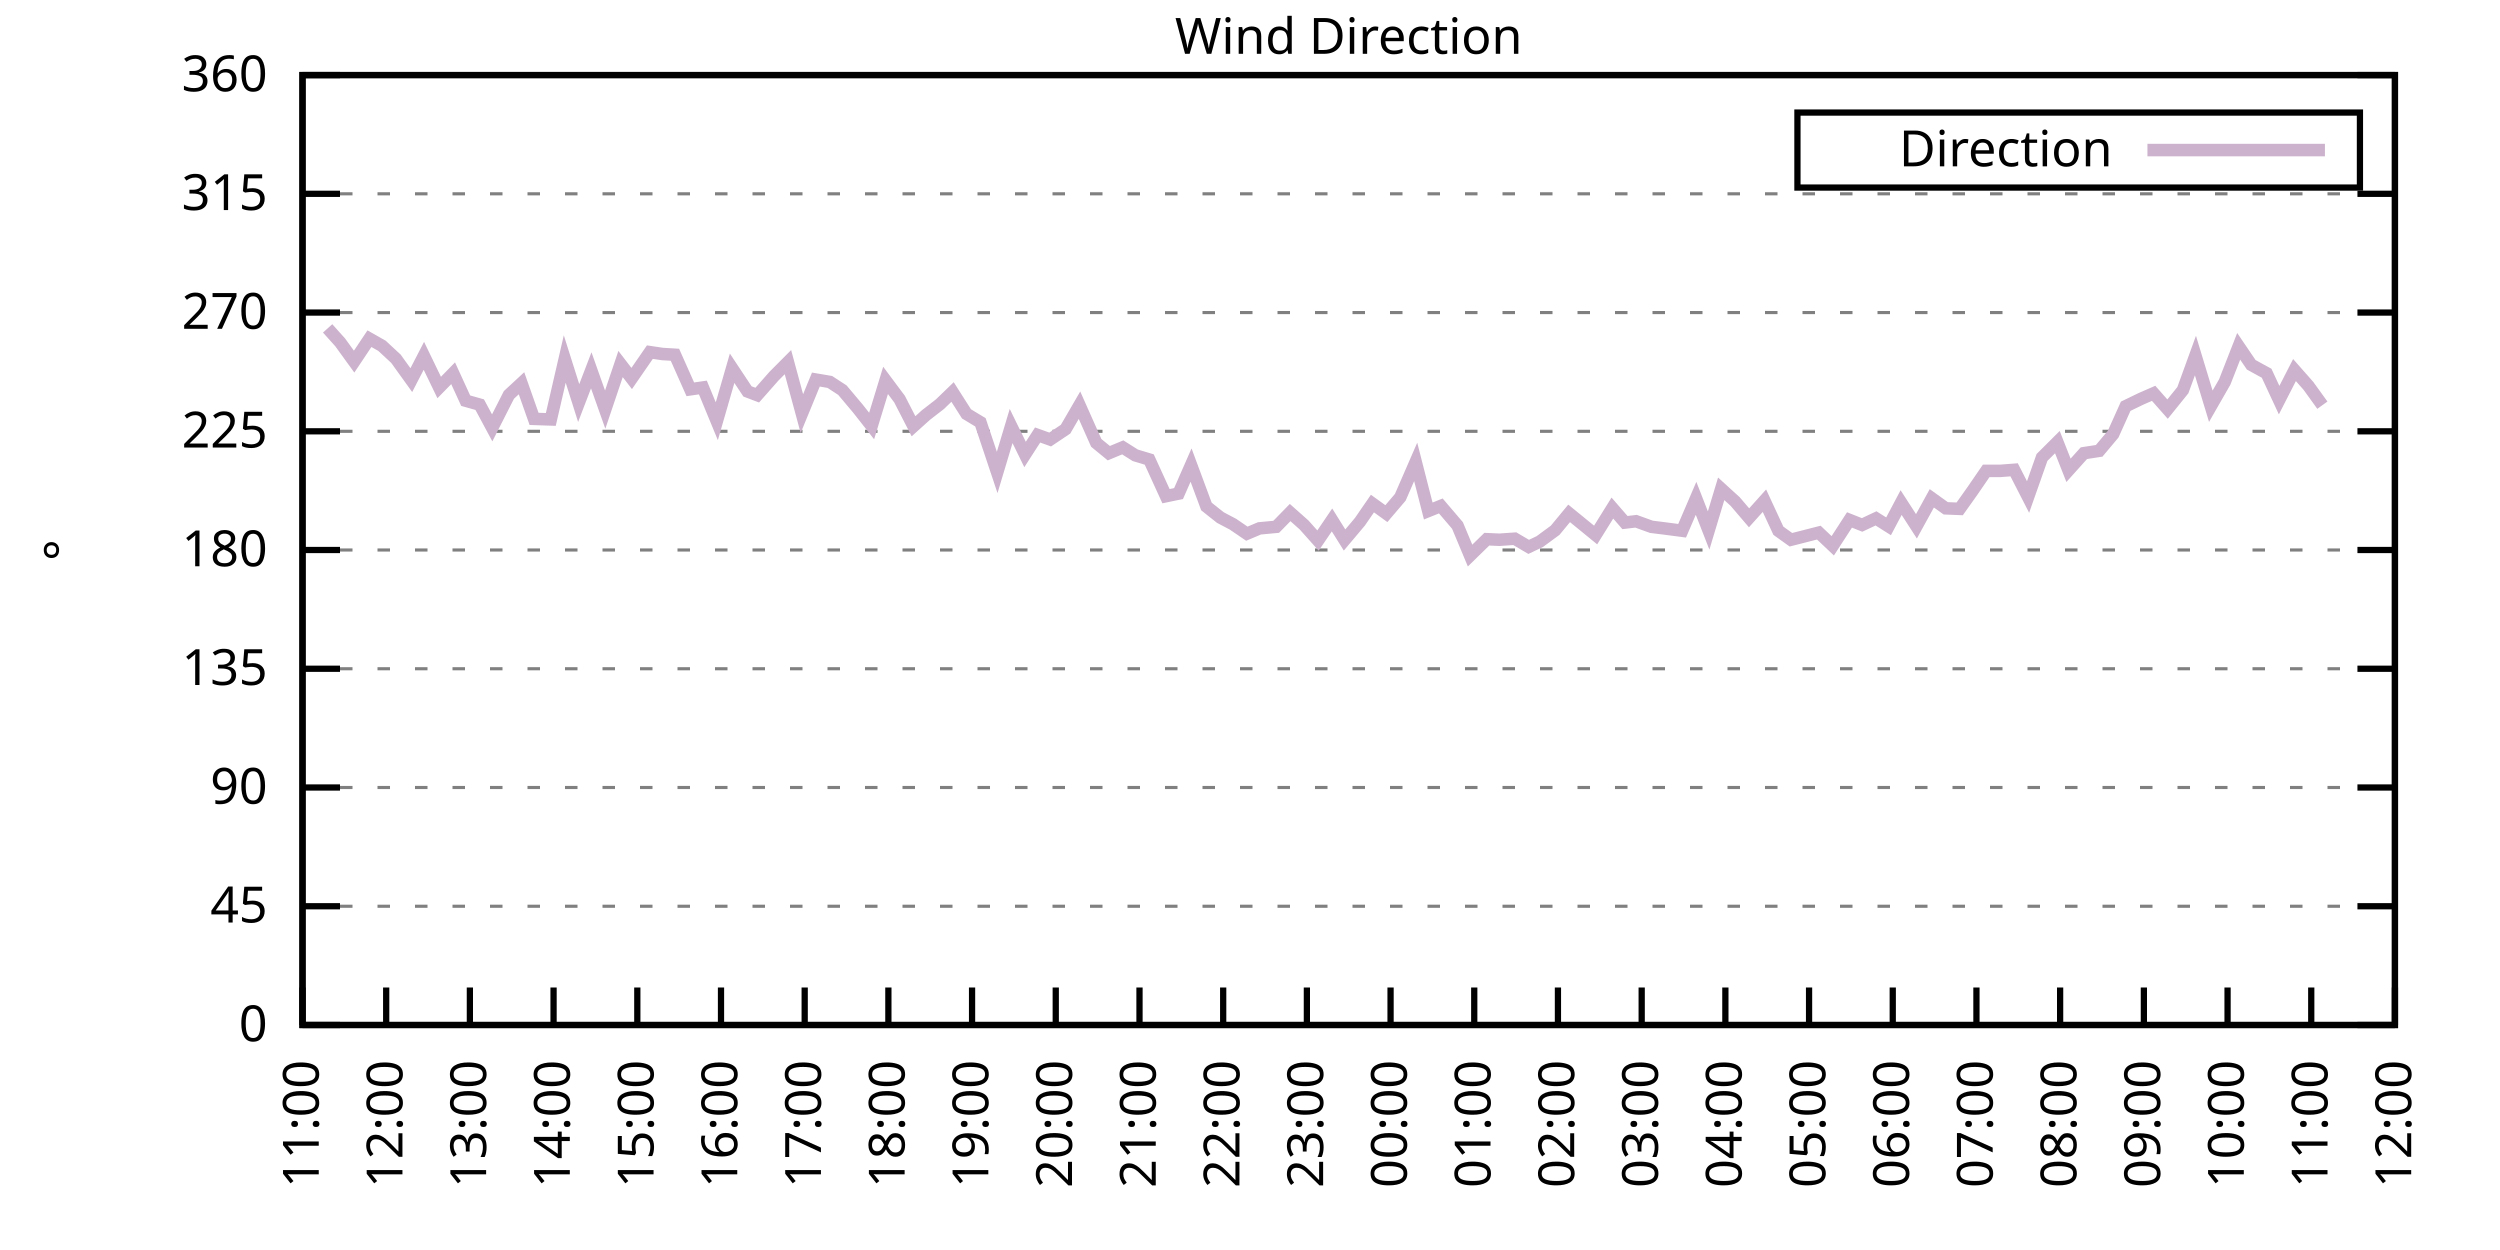
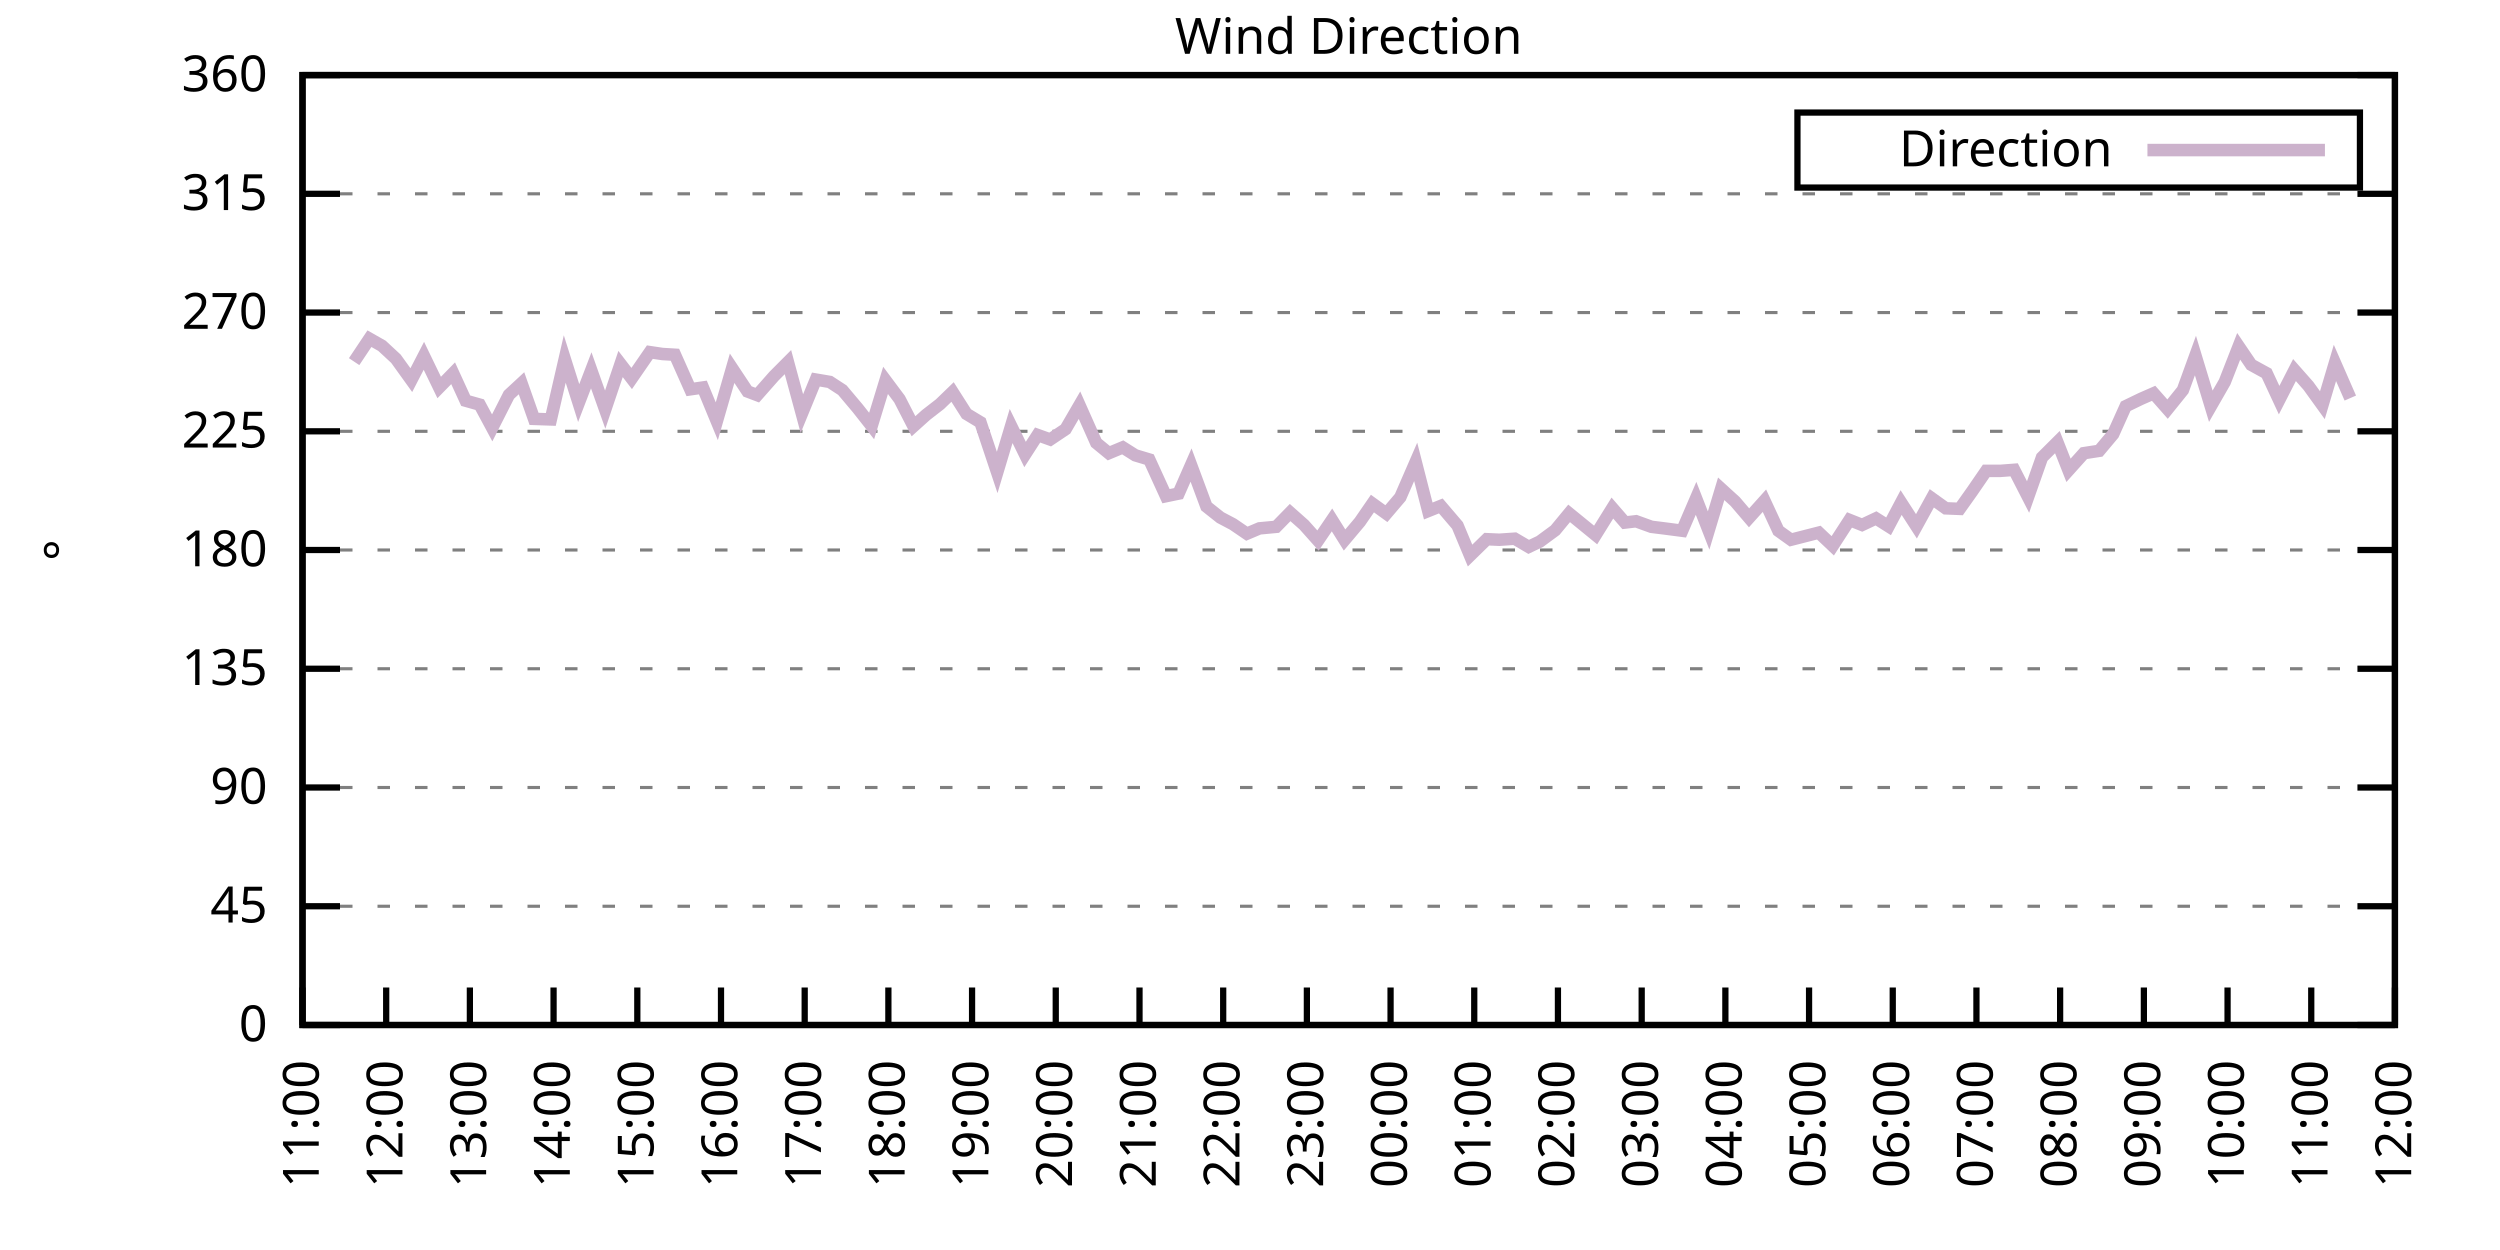
<svg xmlns="http://www.w3.org/2000/svg" xmlns:xlink="http://www.w3.org/1999/xlink" width="400" height="200" viewBox="0 0 400 200">
  <g id="gnuplot_canvas">
    <rect x="0" y="0" width="400" height="200" fill="none" />
    <defs>
      <circle id="gpDot" r="0.5" stroke-width="0.5" stroke="currentColor" />
      <path id="gpPt0" stroke-width="0.333" stroke="currentColor" d="M-1,0 h2 M0,-1 v2" />
      <path id="gpPt1" stroke-width="0.333" stroke="currentColor" d="M-1,-1 L1,1 M1,-1 L-1,1" />
      <path id="gpPt2" stroke-width="0.333" stroke="currentColor" d="M-1,0 L1,0 M0,-1 L0,1 M-1,-1 L1,1 M-1,1 L1,-1" />
      <rect id="gpPt3" stroke-width="0.333" stroke="currentColor" x="-1" y="-1" width="2" height="2" />
      <rect id="gpPt4" stroke-width="0.333" stroke="currentColor" fill="currentColor" x="-1" y="-1" width="2" height="2" />
      <circle id="gpPt5" stroke-width="0.333" stroke="currentColor" cx="0" cy="0" r="1" />
      <use xlink:href="#gpPt5" id="gpPt6" fill="currentColor" stroke="none" />
      <path id="gpPt7" stroke-width="0.333" stroke="currentColor" d="M0,-1.33 L-1.33,0.67 L1.33,0.67 z" />
      <use xlink:href="#gpPt7" id="gpPt8" fill="currentColor" stroke="none" />
      <use xlink:href="#gpPt7" id="gpPt9" stroke="currentColor" transform="rotate(180)" />
      <use xlink:href="#gpPt9" id="gpPt10" fill="currentColor" stroke="none" />
      <use xlink:href="#gpPt3" id="gpPt11" stroke="currentColor" transform="rotate(45)" />
      <use xlink:href="#gpPt11" id="gpPt12" fill="currentColor" stroke="none" />
      <path id="gpPt13" stroke-width="0.333" stroke="currentColor" d="M0,1.330 L1.265,0.411 L0.782,-1.067 L-0.782,-1.076 L-1.265,0.411 z" />
      <use xlink:href="#gpPt13" id="gpPt14" fill="currentColor" stroke="none" />
      <filter id="textbox" filterUnits="objectBoundingBox" x="0" y="0" height="1" width="1">
        <feFlood flood-color="white" flood-opacity="1" result="bgnd" />
        <feComposite in="SourceGraphic" in2="bgnd" operator="atop" />
      </filter>
      <filter id="greybox" filterUnits="objectBoundingBox" x="0" y="0" height="1" width="1">
        <feFlood flood-color="lightgrey" flood-opacity="1" result="grey" />
        <feComposite in="SourceGraphic" in2="grey" operator="atop" />
      </filter>
    </defs>
    <g fill="none" color="white" stroke="currentColor" stroke-width="1.00" stroke-linecap="butt" stroke-linejoin="miter">
</g>
    <g fill="none" color="black" stroke="currentColor" stroke-width="1.00" stroke-linecap="butt" stroke-linejoin="miter">
      <g stroke="none" shape-rendering="crispEdges">
        <polygon fill="rgb(255, 255, 255)" points="48.40,164.00 383.18,164.00 383.18,12.02 48.40,12.02 " />
      </g>
    </g>
    <g fill="none" color="black" stroke="currentColor" stroke-width="1.00" stroke-linecap="butt" stroke-linejoin="miter">
</g>
    <g fill="none" color="black" stroke="black" stroke-width="0.50" stroke-linecap="butt" stroke-linejoin="miter">
</g>
    <g fill="none" color="gray" stroke="currentColor" stroke-width="0.50" stroke-linecap="butt" stroke-linejoin="miter">
      <path stroke="gray" stroke-dasharray="2,4" class="gridline" d="M48.40,164.00 L383.19,164.00  " />
    </g>
    <g fill="none" color="gray" stroke="gray" stroke-width="1.00" stroke-linecap="butt" stroke-linejoin="miter">
</g>
    <g fill="none" color="black" stroke="currentColor" stroke-width="1.00" stroke-linecap="butt" stroke-linejoin="miter">
      <path stroke="black" d="M48.40,164.00 L54.40,164.00 M383.19,164.00 L377.19,164.00  " />
      <g transform="translate(42.80,166.60)" stroke="none" fill="black" font-family="Sans" font-size="8.00" text-anchor="end">
        <text>
          <tspan font-family="Sans"> 0</tspan>
        </text>
      </g>
    </g>
    <g fill="none" color="black" stroke="currentColor" stroke-width="1.00" stroke-linecap="butt" stroke-linejoin="miter">
</g>
    <g fill="none" color="black" stroke="black" stroke-width="0.50" stroke-linecap="butt" stroke-linejoin="miter">
</g>
    <g fill="none" color="gray" stroke="currentColor" stroke-width="0.50" stroke-linecap="butt" stroke-linejoin="miter">
      <path stroke="gray" stroke-dasharray="2,4" class="gridline" d="M48.40,145.00 L383.19,145.00  " />
    </g>
    <g fill="none" color="gray" stroke="gray" stroke-width="1.00" stroke-linecap="butt" stroke-linejoin="miter">
</g>
    <g fill="none" color="black" stroke="currentColor" stroke-width="1.00" stroke-linecap="butt" stroke-linejoin="miter">
      <path stroke="black" d="M48.40,145.00 L54.40,145.00 M383.19,145.00 L377.19,145.00  " />
      <g transform="translate(42.80,147.60)" stroke="none" fill="black" font-family="Sans" font-size="8.00" text-anchor="end">
        <text>
          <tspan font-family="Sans"> 45</tspan>
        </text>
      </g>
    </g>
    <g fill="none" color="black" stroke="currentColor" stroke-width="1.00" stroke-linecap="butt" stroke-linejoin="miter">
</g>
    <g fill="none" color="black" stroke="black" stroke-width="0.50" stroke-linecap="butt" stroke-linejoin="miter">
</g>
    <g fill="none" color="gray" stroke="currentColor" stroke-width="0.50" stroke-linecap="butt" stroke-linejoin="miter">
      <path stroke="gray" stroke-dasharray="2,4" class="gridline" d="M48.40,126.00 L383.19,126.00  " />
    </g>
    <g fill="none" color="gray" stroke="gray" stroke-width="1.00" stroke-linecap="butt" stroke-linejoin="miter">
</g>
    <g fill="none" color="black" stroke="currentColor" stroke-width="1.00" stroke-linecap="butt" stroke-linejoin="miter">
      <path stroke="black" d="M48.40,126.00 L54.40,126.00 M383.19,126.00 L377.19,126.00  " />
      <g transform="translate(42.80,128.60)" stroke="none" fill="black" font-family="Sans" font-size="8.00" text-anchor="end">
        <text>
          <tspan font-family="Sans"> 90</tspan>
        </text>
      </g>
    </g>
    <g fill="none" color="black" stroke="currentColor" stroke-width="1.00" stroke-linecap="butt" stroke-linejoin="miter">
</g>
    <g fill="none" color="black" stroke="black" stroke-width="0.50" stroke-linecap="butt" stroke-linejoin="miter">
</g>
    <g fill="none" color="gray" stroke="currentColor" stroke-width="0.50" stroke-linecap="butt" stroke-linejoin="miter">
      <path stroke="gray" stroke-dasharray="2,4" class="gridline" d="M48.40,107.00 L383.19,107.00  " />
    </g>
    <g fill="none" color="gray" stroke="gray" stroke-width="1.00" stroke-linecap="butt" stroke-linejoin="miter">
</g>
    <g fill="none" color="black" stroke="currentColor" stroke-width="1.00" stroke-linecap="butt" stroke-linejoin="miter">
      <path stroke="black" d="M48.40,107.00 L54.40,107.00 M383.19,107.00 L377.19,107.00  " />
      <g transform="translate(42.80,109.60)" stroke="none" fill="black" font-family="Sans" font-size="8.00" text-anchor="end">
        <text>
          <tspan font-family="Sans"> 135</tspan>
        </text>
      </g>
    </g>
    <g fill="none" color="black" stroke="currentColor" stroke-width="1.00" stroke-linecap="butt" stroke-linejoin="miter">
</g>
    <g fill="none" color="black" stroke="black" stroke-width="0.50" stroke-linecap="butt" stroke-linejoin="miter">
</g>
    <g fill="none" color="gray" stroke="currentColor" stroke-width="0.50" stroke-linecap="butt" stroke-linejoin="miter">
      <path stroke="gray" stroke-dasharray="2,4" class="gridline" d="M48.40,88.00 L383.19,88.00  " />
    </g>
    <g fill="none" color="gray" stroke="gray" stroke-width="1.00" stroke-linecap="butt" stroke-linejoin="miter">
</g>
    <g fill="none" color="black" stroke="currentColor" stroke-width="1.00" stroke-linecap="butt" stroke-linejoin="miter">
      <path stroke="black" d="M48.40,88.00 L54.40,88.00 M383.19,88.00 L377.19,88.00  " />
      <g transform="translate(42.80,90.60)" stroke="none" fill="black" font-family="Sans" font-size="8.00" text-anchor="end">
        <text>
          <tspan font-family="Sans"> 180</tspan>
        </text>
      </g>
    </g>
    <g fill="none" color="black" stroke="currentColor" stroke-width="1.00" stroke-linecap="butt" stroke-linejoin="miter">
</g>
    <g fill="none" color="black" stroke="black" stroke-width="0.50" stroke-linecap="butt" stroke-linejoin="miter">
</g>
    <g fill="none" color="gray" stroke="currentColor" stroke-width="0.50" stroke-linecap="butt" stroke-linejoin="miter">
      <path stroke="gray" stroke-dasharray="2,4" class="gridline" d="M48.40,69.01 L383.19,69.01  " />
    </g>
    <g fill="none" color="gray" stroke="gray" stroke-width="1.00" stroke-linecap="butt" stroke-linejoin="miter">
</g>
    <g fill="none" color="black" stroke="currentColor" stroke-width="1.00" stroke-linecap="butt" stroke-linejoin="miter">
      <path stroke="black" d="M48.40,69.01 L54.40,69.01 M383.19,69.01 L377.19,69.01  " />
      <g transform="translate(42.80,71.61)" stroke="none" fill="black" font-family="Sans" font-size="8.00" text-anchor="end">
        <text>
          <tspan font-family="Sans"> 225</tspan>
        </text>
      </g>
    </g>
    <g fill="none" color="black" stroke="currentColor" stroke-width="1.00" stroke-linecap="butt" stroke-linejoin="miter">
</g>
    <g fill="none" color="black" stroke="black" stroke-width="0.50" stroke-linecap="butt" stroke-linejoin="miter">
</g>
    <g fill="none" color="gray" stroke="currentColor" stroke-width="0.50" stroke-linecap="butt" stroke-linejoin="miter">
      <path stroke="gray" stroke-dasharray="2,4" class="gridline" d="M48.40,50.01 L383.19,50.01  " />
    </g>
    <g fill="none" color="gray" stroke="gray" stroke-width="1.00" stroke-linecap="butt" stroke-linejoin="miter">
</g>
    <g fill="none" color="black" stroke="currentColor" stroke-width="1.00" stroke-linecap="butt" stroke-linejoin="miter">
      <path stroke="black" d="M48.40,50.01 L54.40,50.01 M383.19,50.01 L377.19,50.01  " />
      <g transform="translate(42.80,52.61)" stroke="none" fill="black" font-family="Sans" font-size="8.00" text-anchor="end">
        <text>
          <tspan font-family="Sans"> 270</tspan>
        </text>
      </g>
    </g>
    <g fill="none" color="black" stroke="currentColor" stroke-width="1.00" stroke-linecap="butt" stroke-linejoin="miter">
</g>
    <g fill="none" color="black" stroke="black" stroke-width="0.50" stroke-linecap="butt" stroke-linejoin="miter">
</g>
    <g fill="none" color="gray" stroke="currentColor" stroke-width="0.50" stroke-linecap="butt" stroke-linejoin="miter">
      <path stroke="gray" stroke-dasharray="2,4" class="gridline" d="M48.40,31.01 L383.19,31.01  " />
    </g>
    <g fill="none" color="gray" stroke="gray" stroke-width="1.00" stroke-linecap="butt" stroke-linejoin="miter">
</g>
    <g fill="none" color="black" stroke="currentColor" stroke-width="1.00" stroke-linecap="butt" stroke-linejoin="miter">
      <path stroke="black" d="M48.40,31.01 L54.40,31.01 M383.19,31.01 L377.19,31.01  " />
      <g transform="translate(42.80,33.61)" stroke="none" fill="black" font-family="Sans" font-size="8.00" text-anchor="end">
        <text>
          <tspan font-family="Sans"> 315</tspan>
        </text>
      </g>
    </g>
    <g fill="none" color="black" stroke="currentColor" stroke-width="1.00" stroke-linecap="butt" stroke-linejoin="miter">
</g>
    <g fill="none" color="black" stroke="black" stroke-width="0.50" stroke-linecap="butt" stroke-linejoin="miter">
</g>
    <g fill="none" color="gray" stroke="currentColor" stroke-width="0.50" stroke-linecap="butt" stroke-linejoin="miter">
      <path stroke="gray" stroke-dasharray="2,4" class="gridline" d="M48.40,12.01 L383.19,12.01  " />
    </g>
    <g fill="none" color="gray" stroke="gray" stroke-width="1.00" stroke-linecap="butt" stroke-linejoin="miter">
</g>
    <g fill="none" color="black" stroke="currentColor" stroke-width="1.00" stroke-linecap="butt" stroke-linejoin="miter">
      <path stroke="black" d="M48.40,12.01 L54.40,12.01 M383.19,12.01 L377.19,12.01  " />
      <g transform="translate(42.80,14.61)" stroke="none" fill="black" font-family="Sans" font-size="8.00" text-anchor="end">
        <text>
          <tspan font-family="Sans"> 360</tspan>
        </text>
      </g>
    </g>
    <g fill="none" color="black" stroke="currentColor" stroke-width="1.00" stroke-linecap="butt" stroke-linejoin="miter">
      <path stroke="black" d="M48.40,164.00 L48.40,158.00  " />
      <g transform="translate(51.00,169.60) rotate(270.00)" stroke="none" fill="black" font-family="Sans" font-size="8.00" text-anchor="end">
        <text>
          <tspan font-family="Sans">11:00</tspan>
        </text>
      </g>
    </g>
    <g fill="none" color="black" stroke="currentColor" stroke-width="1.00" stroke-linecap="butt" stroke-linejoin="miter">
      <path stroke="black" d="M61.79,164.00 L61.79,158.00  " />
      <g transform="translate(64.39,169.60) rotate(270.00)" stroke="none" fill="black" font-family="Sans" font-size="8.00" text-anchor="end">
        <text>
          <tspan font-family="Sans">12:00</tspan>
        </text>
      </g>
    </g>
    <g fill="none" color="black" stroke="currentColor" stroke-width="1.00" stroke-linecap="butt" stroke-linejoin="miter">
      <path stroke="black" d="M75.18,164.00 L75.18,158.00  " />
      <g transform="translate(77.78,169.60) rotate(270.00)" stroke="none" fill="black" font-family="Sans" font-size="8.00" text-anchor="end">
        <text>
          <tspan font-family="Sans">13:00</tspan>
        </text>
      </g>
    </g>
    <g fill="none" color="black" stroke="currentColor" stroke-width="1.00" stroke-linecap="butt" stroke-linejoin="miter">
      <path stroke="black" d="M88.57,164.00 L88.57,158.00  " />
      <g transform="translate(91.17,169.60) rotate(270.00)" stroke="none" fill="black" font-family="Sans" font-size="8.00" text-anchor="end">
        <text>
          <tspan font-family="Sans">14:00</tspan>
        </text>
      </g>
    </g>
    <g fill="none" color="black" stroke="currentColor" stroke-width="1.00" stroke-linecap="butt" stroke-linejoin="miter">
      <path stroke="black" d="M101.97,164.00 L101.97,158.00  " />
      <g transform="translate(104.57,169.60) rotate(270.00)" stroke="none" fill="black" font-family="Sans" font-size="8.00" text-anchor="end">
        <text>
          <tspan font-family="Sans">15:00</tspan>
        </text>
      </g>
    </g>
    <g fill="none" color="black" stroke="currentColor" stroke-width="1.00" stroke-linecap="butt" stroke-linejoin="miter">
      <path stroke="black" d="M115.36,164.00 L115.36,158.00  " />
      <g transform="translate(117.96,169.60) rotate(270.00)" stroke="none" fill="black" font-family="Sans" font-size="8.00" text-anchor="end">
        <text>
          <tspan font-family="Sans">16:00</tspan>
        </text>
      </g>
    </g>
    <g fill="none" color="black" stroke="currentColor" stroke-width="1.00" stroke-linecap="butt" stroke-linejoin="miter">
      <path stroke="black" d="M128.75,164.00 L128.75,158.00  " />
      <g transform="translate(131.35,169.60) rotate(270.00)" stroke="none" fill="black" font-family="Sans" font-size="8.00" text-anchor="end">
        <text>
          <tspan font-family="Sans">17:00</tspan>
        </text>
      </g>
    </g>
    <g fill="none" color="black" stroke="currentColor" stroke-width="1.00" stroke-linecap="butt" stroke-linejoin="miter">
      <path stroke="black" d="M142.14,164.00 L142.14,158.00  " />
      <g transform="translate(144.74,169.60) rotate(270.00)" stroke="none" fill="black" font-family="Sans" font-size="8.00" text-anchor="end">
        <text>
          <tspan font-family="Sans">18:00</tspan>
        </text>
      </g>
    </g>
    <g fill="none" color="black" stroke="currentColor" stroke-width="1.00" stroke-linecap="butt" stroke-linejoin="miter">
      <path stroke="black" d="M155.53,164.00 L155.53,158.00  " />
      <g transform="translate(158.13,169.60) rotate(270.00)" stroke="none" fill="black" font-family="Sans" font-size="8.00" text-anchor="end">
        <text>
          <tspan font-family="Sans">19:00</tspan>
        </text>
      </g>
    </g>
    <g fill="none" color="black" stroke="currentColor" stroke-width="1.00" stroke-linecap="butt" stroke-linejoin="miter">
      <path stroke="black" d="M168.92,164.00 L168.92,158.00  " />
      <g transform="translate(171.52,169.60) rotate(270.00)" stroke="none" fill="black" font-family="Sans" font-size="8.00" text-anchor="end">
        <text>
          <tspan font-family="Sans">20:00</tspan>
        </text>
      </g>
    </g>
    <g fill="none" color="black" stroke="currentColor" stroke-width="1.00" stroke-linecap="butt" stroke-linejoin="miter">
      <path stroke="black" d="M182.32,164.00 L182.32,158.00  " />
      <g transform="translate(184.92,169.60) rotate(270.00)" stroke="none" fill="black" font-family="Sans" font-size="8.00" text-anchor="end">
        <text>
          <tspan font-family="Sans">21:00</tspan>
        </text>
      </g>
    </g>
    <g fill="none" color="black" stroke="currentColor" stroke-width="1.00" stroke-linecap="butt" stroke-linejoin="miter">
      <path stroke="black" d="M195.71,164.00 L195.71,158.00  " />
      <g transform="translate(198.31,169.60) rotate(270.00)" stroke="none" fill="black" font-family="Sans" font-size="8.00" text-anchor="end">
        <text>
          <tspan font-family="Sans">22:00</tspan>
        </text>
      </g>
    </g>
    <g fill="none" color="black" stroke="currentColor" stroke-width="1.00" stroke-linecap="butt" stroke-linejoin="miter">
      <path stroke="black" d="M209.10,164.00 L209.10,158.00  " />
      <g transform="translate(211.70,169.60) rotate(270.00)" stroke="none" fill="black" font-family="Sans" font-size="8.00" text-anchor="end">
        <text>
          <tspan font-family="Sans">23:00</tspan>
        </text>
      </g>
    </g>
    <g fill="none" color="black" stroke="currentColor" stroke-width="1.00" stroke-linecap="butt" stroke-linejoin="miter">
      <path stroke="black" d="M222.49,164.00 L222.49,158.00  " />
      <g transform="translate(225.09,169.60) rotate(270.00)" stroke="none" fill="black" font-family="Sans" font-size="8.00" text-anchor="end">
        <text>
          <tspan font-family="Sans">00:00</tspan>
        </text>
      </g>
    </g>
    <g fill="none" color="black" stroke="currentColor" stroke-width="1.00" stroke-linecap="butt" stroke-linejoin="miter">
      <path stroke="black" d="M235.88,164.00 L235.88,158.00  " />
      <g transform="translate(238.48,169.60) rotate(270.00)" stroke="none" fill="black" font-family="Sans" font-size="8.00" text-anchor="end">
        <text>
          <tspan font-family="Sans">01:00</tspan>
        </text>
      </g>
    </g>
    <g fill="none" color="black" stroke="currentColor" stroke-width="1.00" stroke-linecap="butt" stroke-linejoin="miter">
      <path stroke="black" d="M249.27,164.00 L249.27,158.00  " />
      <g transform="translate(251.87,169.60) rotate(270.00)" stroke="none" fill="black" font-family="Sans" font-size="8.00" text-anchor="end">
        <text>
          <tspan font-family="Sans">02:00</tspan>
        </text>
      </g>
    </g>
    <g fill="none" color="black" stroke="currentColor" stroke-width="1.00" stroke-linecap="butt" stroke-linejoin="miter">
      <path stroke="black" d="M262.67,164.00 L262.67,158.00  " />
      <g transform="translate(265.27,169.60) rotate(270.00)" stroke="none" fill="black" font-family="Sans" font-size="8.00" text-anchor="end">
        <text>
          <tspan font-family="Sans">03:00</tspan>
        </text>
      </g>
    </g>
    <g fill="none" color="black" stroke="currentColor" stroke-width="1.00" stroke-linecap="butt" stroke-linejoin="miter">
      <path stroke="black" d="M276.06,164.00 L276.06,158.00  " />
      <g transform="translate(278.66,169.60) rotate(270.00)" stroke="none" fill="black" font-family="Sans" font-size="8.00" text-anchor="end">
        <text>
          <tspan font-family="Sans">04:00</tspan>
        </text>
      </g>
    </g>
    <g fill="none" color="black" stroke="currentColor" stroke-width="1.00" stroke-linecap="butt" stroke-linejoin="miter">
      <path stroke="black" d="M289.45,164.00 L289.45,158.00  " />
      <g transform="translate(292.05,169.60) rotate(270.00)" stroke="none" fill="black" font-family="Sans" font-size="8.00" text-anchor="end">
        <text>
          <tspan font-family="Sans">05:00</tspan>
        </text>
      </g>
    </g>
    <g fill="none" color="black" stroke="currentColor" stroke-width="1.00" stroke-linecap="butt" stroke-linejoin="miter">
      <path stroke="black" d="M302.84,164.00 L302.84,158.00  " />
      <g transform="translate(305.44,169.60) rotate(270.00)" stroke="none" fill="black" font-family="Sans" font-size="8.00" text-anchor="end">
        <text>
          <tspan font-family="Sans">06:00</tspan>
        </text>
      </g>
    </g>
    <g fill="none" color="black" stroke="currentColor" stroke-width="1.00" stroke-linecap="butt" stroke-linejoin="miter">
      <path stroke="black" d="M316.23,164.00 L316.23,158.00  " />
      <g transform="translate(318.83,169.60) rotate(270.00)" stroke="none" fill="black" font-family="Sans" font-size="8.00" text-anchor="end">
        <text>
          <tspan font-family="Sans">07:00</tspan>
        </text>
      </g>
    </g>
    <g fill="none" color="black" stroke="currentColor" stroke-width="1.00" stroke-linecap="butt" stroke-linejoin="miter">
      <path stroke="black" d="M329.62,164.00 L329.62,158.00  " />
      <g transform="translate(332.22,169.60) rotate(270.00)" stroke="none" fill="black" font-family="Sans" font-size="8.00" text-anchor="end">
        <text>
          <tspan font-family="Sans">08:00</tspan>
        </text>
      </g>
    </g>
    <g fill="none" color="black" stroke="currentColor" stroke-width="1.00" stroke-linecap="butt" stroke-linejoin="miter">
      <path stroke="black" d="M343.02,164.00 L343.02,158.00  " />
      <g transform="translate(345.62,169.60) rotate(270.00)" stroke="none" fill="black" font-family="Sans" font-size="8.00" text-anchor="end">
        <text>
          <tspan font-family="Sans">09:00</tspan>
        </text>
      </g>
    </g>
    <g fill="none" color="black" stroke="currentColor" stroke-width="1.00" stroke-linecap="butt" stroke-linejoin="miter">
      <path stroke="black" d="M356.41,164.00 L356.41,158.00  " />
      <g transform="translate(359.01,169.60) rotate(270.00)" stroke="none" fill="black" font-family="Sans" font-size="8.00" text-anchor="end">
        <text>
          <tspan font-family="Sans">10:00</tspan>
        </text>
      </g>
    </g>
    <g fill="none" color="black" stroke="currentColor" stroke-width="1.00" stroke-linecap="butt" stroke-linejoin="miter">
      <path stroke="black" d="M369.80,164.00 L369.80,158.00  " />
      <g transform="translate(372.40,169.60) rotate(270.00)" stroke="none" fill="black" font-family="Sans" font-size="8.00" text-anchor="end">
        <text>
          <tspan font-family="Sans">11:00</tspan>
        </text>
      </g>
    </g>
    <g fill="none" color="black" stroke="currentColor" stroke-width="1.00" stroke-linecap="butt" stroke-linejoin="miter">
      <path stroke="black" d="M383.19,164.00 L383.19,158.00  " />
      <g transform="translate(385.79,169.60) rotate(270.00)" stroke="none" fill="black" font-family="Sans" font-size="8.00" text-anchor="end">
        <text>
          <tspan font-family="Sans">12:00</tspan>
        </text>
      </g>
    </g>
    <g fill="none" color="black" stroke="currentColor" stroke-width="1.00" stroke-linecap="butt" stroke-linejoin="miter">
</g>
    <g fill="none" color="black" stroke="currentColor" stroke-width="1.00" stroke-linecap="butt" stroke-linejoin="miter">
      <path stroke="black" d="M48.40,12.01 L48.40,164.00 L383.19,164.00 L383.19,12.01 L48.40,12.01 Z  " />
    </g>
    <g fill="none" color="black" stroke="currentColor" stroke-width="1.00" stroke-linecap="butt" stroke-linejoin="miter">
</g>
    <g fill="none" color="black" stroke="currentColor" stroke-width="1.00" stroke-linecap="butt" stroke-linejoin="miter">
      <path stroke="black" d="M287.59,30.01 L287.59,18.01 L377.59,18.01 L377.59,30.01 L287.59,30.01 Z  " />
    </g>
    <g id="Wind_direction_plot_1">
      <g fill="none" color="white" stroke="black" stroke-width="2.00" stroke-linecap="butt" stroke-linejoin="miter">
</g>
      <g fill="none" color="black" stroke="currentColor" stroke-width="2.00" stroke-linecap="butt" stroke-linejoin="miter">
        <g transform="translate(337.99,26.61)" stroke="none" fill="black" font-family="Sans" font-size="8.00" text-anchor="end">
          <text>
            <tspan font-family="Sans">Direction</tspan>
          </text>
        </g>
      </g>
      <g fill="none" color="black" stroke="currentColor" stroke-width="2.00" stroke-linecap="butt" stroke-linejoin="miter">
-         <path stroke="rgb(204, 178, 204)" d="M343.59,24.01 L371.99,24.01 M52.42,52.54 L54.43,54.78 L56.66,57.86 L59.11,54.19 L61.12,55.33 L63.35,57.40   L65.81,60.82 L67.82,56.93 L70.27,62.00 L72.50,59.72 L74.51,64.11 L76.75,64.74 L78.75,68.46 L81.43,63.18   L83.44,61.32 L85.45,67.02 L88.13,67.11 L90.36,57.44 L92.59,64.49 L94.60,59.25 L96.83,65.54 L99.29,58.24   L101.07,60.56 L103.98,56.34 L105.98,56.64 L107.99,56.76 L110.45,62.29 L112.46,62.00 L114.69,67.40 L117.14,58.92   L119.60,62.63 L121.16,63.22 L123.84,60.18 L126.07,57.94 L128.30,66.18 L130.54,60.73 L132.77,61.11 L134.78,62.42   L137.23,65.33 L139.46,68.16 L141.69,60.86 L143.93,63.86 L146.16,68.20 L148.17,66.39 L150.40,64.66 L152.41,62.72   L154.64,66.22 L156.87,67.57 L159.55,75.59 L161.78,68.16 L164.01,72.72 L166.02,69.60 L168.03,70.32 L170.49,68.67   L172.72,64.83 L175.40,70.86 L177.41,72.51 L179.64,71.58 L181.65,72.85 L183.88,73.52 L186.56,79.39 L188.57,78.97   L190.57,74.41 L193.03,81.04 L195.26,82.81 L197.27,83.87 L199.50,85.39 L201.51,84.54 L204.19,84.29 L206.42,82.01   L208.65,83.99 L210.88,86.49 L213.12,83.19 L215.13,86.40 L217.58,83.49 L219.59,80.57 L221.82,82.18 L224.05,79.56   L226.51,73.90 L228.52,81.76 L230.53,80.95 L233.20,84.08 L235.21,88.89 L237.89,86.27 L239.90,86.36 L242.36,86.19   L244.59,87.50 L246.37,86.65 L248.83,84.84 L251.06,82.14 L253.07,83.78 L255.30,85.60 L257.98,81.29 L259.99,83.61   L261.77,83.40 L264.23,84.29 L266.24,84.54 L269.14,84.92 L271.37,79.73 L273.38,84.88 L275.39,78.21 L277.62,80.24   L279.85,82.85 L282.31,80.11 L284.54,84.92 L286.55,86.36 L291.01,85.22 L293.24,87.33 L295.92,83.19 L297.93,83.99   L300.16,82.94 L302.17,84.21 L304.18,80.41 L306.63,84.21 L309.09,79.73 L311.32,81.33 L313.55,81.42 L315.56,78.59   L317.79,75.34 L320.03,75.34 L322.26,75.17 L324.49,79.52 L326.72,73.19 L329.18,70.74 L330.96,75.25 L333.42,72.51   L335.87,72.13 L338.10,69.47 L340.11,65.00 L342.57,63.81 L344.58,62.93 L346.81,65.46 L349.26,62.42 L351.27,56.89   L353.73,65.00 L355.96,61.11 L358.19,55.41 L360.20,58.37 L362.66,59.72 L364.66,64.02 L367.12,59.21 L369.35,61.74   L371.58,64.83  " />
+         <path stroke="rgb(204, 178, 204)" d="M343.59,24.01 L371.99,24.01 M56.66,57.86 L59.11,54.19 L61.12,55.33 L63.35,57.40 L65.81,60.82 L67.82,56.93   L70.27,62.00 L72.50,59.72 L74.51,64.11 L76.75,64.74 L78.75,68.46 L81.43,63.18 L83.44,61.32 L85.45,67.02   L88.13,67.11 L90.36,57.44 L92.59,64.49 L94.60,59.25 L96.83,65.54 L99.29,58.24 L101.07,60.56 L103.98,56.34   L105.98,56.64 L107.99,56.76 L110.45,62.29 L112.46,62.00 L114.69,67.40 L117.14,58.92 L119.60,62.63 L121.16,63.22   L123.84,60.18 L126.07,57.94 L128.30,66.18 L130.54,60.73 L132.77,61.11 L134.78,62.42 L137.23,65.33 L139.46,68.16   L141.69,60.86 L143.93,63.86 L146.16,68.20 L148.17,66.39 L150.40,64.66 L152.41,62.72 L154.64,66.22 L156.87,67.57   L159.55,75.59 L161.78,68.16 L164.01,72.72 L166.02,69.60 L168.03,70.32 L170.49,68.67 L172.72,64.83 L175.40,70.86   L177.41,72.51 L179.64,71.58 L181.65,72.85 L183.88,73.52 L186.56,79.39 L188.57,78.97 L190.57,74.41 L193.03,81.04   L195.26,82.81 L197.27,83.87 L199.50,85.39 L201.51,84.54 L204.19,84.29 L206.42,82.01 L208.65,83.99 L210.88,86.49   L213.12,83.19 L215.13,86.40 L217.58,83.49 L219.59,80.57 L221.82,82.18 L224.05,79.56 L226.51,73.90 L228.52,81.76   L230.53,80.95 L233.20,84.08 L235.21,88.89 L237.89,86.27 L239.90,86.36 L242.36,86.19 L244.59,87.50 L246.37,86.65   L248.83,84.84 L251.06,82.14 L253.07,83.78 L255.30,85.60 L257.98,81.29 L259.99,83.61 L261.77,83.40 L264.23,84.29   L266.24,84.54 L269.14,84.92 L271.37,79.73 L273.38,84.88 L275.39,78.21 L277.62,80.24 L279.85,82.85 L282.31,80.11   L284.54,84.92 L286.55,86.36 L291.01,85.22 L293.24,87.33 L295.92,83.19 L297.93,83.99 L300.16,82.94 L302.17,84.21   L304.18,80.41 L306.63,84.21 L309.09,79.73 L311.32,81.33 L313.55,81.42 L315.56,78.59 L317.79,75.34 L320.03,75.34   L322.26,75.17 L324.49,79.52 L326.72,73.19 L329.18,70.74 L330.96,75.25 L333.42,72.51 L335.87,72.13 L338.10,69.47   L340.11,65.00 L342.57,63.81 L344.58,62.93 L346.81,65.46 L349.26,62.42 L351.27,56.89 L353.73,65.00 L355.96,61.11   L358.19,55.41 L360.20,58.37 L362.66,59.72 L364.66,64.02 L367.12,59.21 L369.35,61.74 L371.58,64.83 L373.59,58.07   L376.05,63.69  " />
      </g>
    </g>
    <g fill="none" color="black" stroke="currentColor" stroke-width="2.00" stroke-linecap="butt" stroke-linejoin="miter">
</g>
    <g fill="none" color="black" stroke="black" stroke-width="1.00" stroke-linecap="butt" stroke-linejoin="miter">
</g>
    <g fill="none" color="black" stroke="currentColor" stroke-width="1.00" stroke-linecap="butt" stroke-linejoin="miter">
      <path stroke="black" d="M48.40,12.01 L48.40,164.00 L383.19,164.00 L383.19,12.01 L48.40,12.01 Z  " />
      <g transform="translate(12.80,88.01) rotate(270.00)" stroke="none" fill="black" font-family="Sans" font-size="8.00" text-anchor="middle">
        <text>
          <tspan font-family="Sans">°</tspan>
        </text>
      </g>
    </g>
    <g fill="none" color="black" stroke="currentColor" stroke-width="1.00" stroke-linecap="butt" stroke-linejoin="miter">
</g>
    <g fill="none" color="black" stroke="currentColor" stroke-width="1.00" stroke-linecap="butt" stroke-linejoin="miter">
      <g transform="translate(215.79,8.61)" stroke="none" fill="black" font-family="Sans" font-size="8.00" text-anchor="middle">
        <text>
          <tspan font-family="Sans">Wind Direction</tspan>
        </text>
      </g>
    </g>
    <g fill="none" color="black" stroke="currentColor" stroke-width="1.00" stroke-linecap="butt" stroke-linejoin="miter">
</g>
  </g>
</svg>
